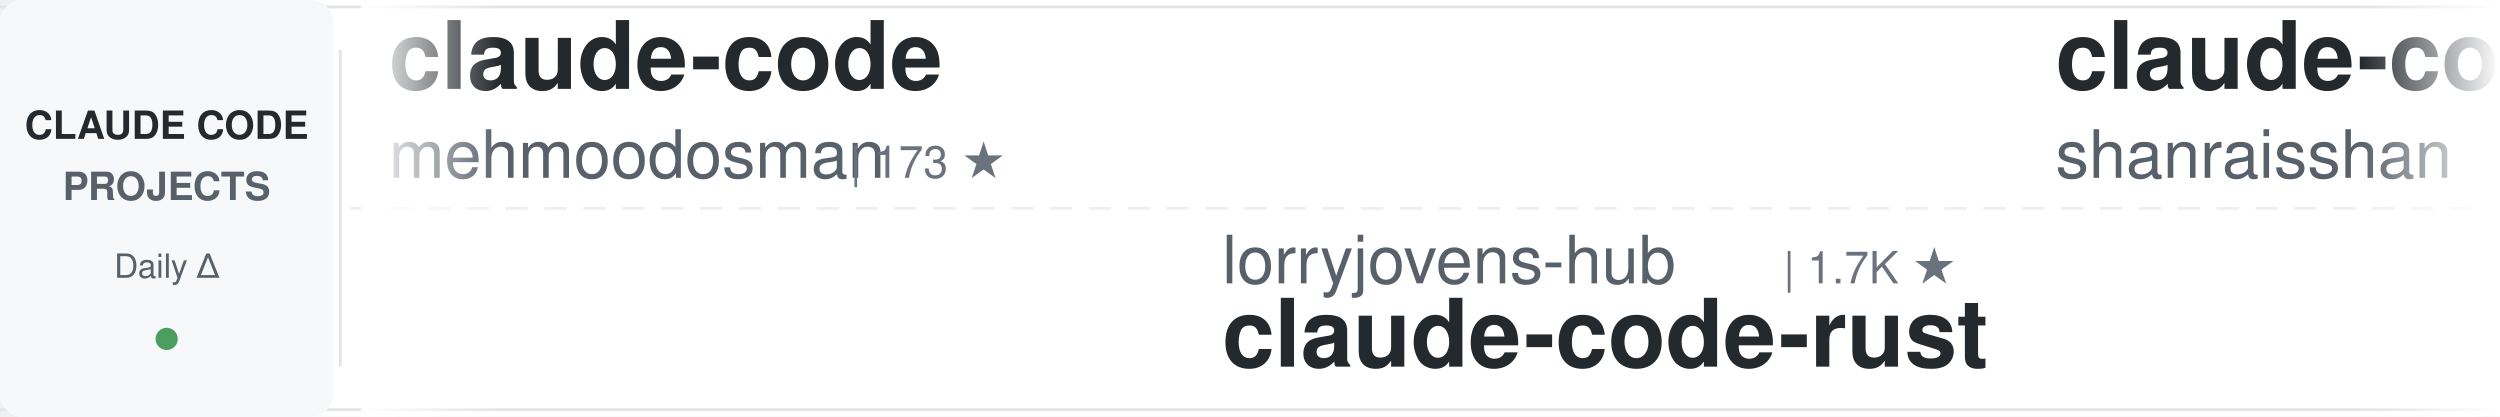
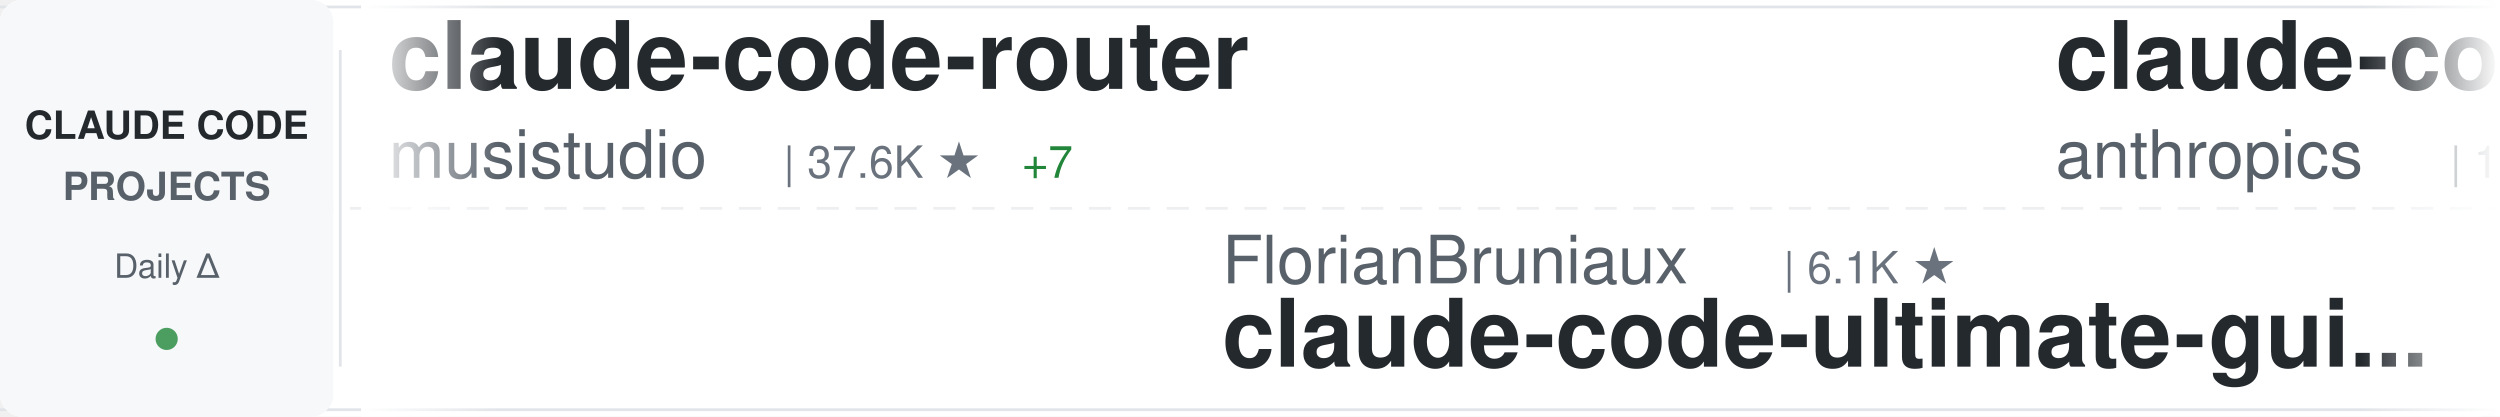
<svg xmlns="http://www.w3.org/2000/svg" width="900" height="150">
  <defs>
    <linearGradient id="awesomeLeftFade" x1="0%" y1="0%" x2="100%" y2="0%">
      <stop offset="0%" style="stop-color:#ffffff;stop-opacity:1" />
      <stop offset="100%" style="stop-color:#ffffff;stop-opacity:0" />
    </linearGradient>
    <linearGradient id="awesomeRightFade" x1="0%" y1="0%" x2="100%" y2="0%">
      <stop offset="0%" style="stop-color:#ffffff;stop-opacity:0" />
      <stop offset="100%" style="stop-color:#ffffff;stop-opacity:1" />
    </linearGradient>
  </defs>
  <rect width="900" height="150" fill="#ffffff" rx="8" />
  <rect x="0" y="2" width="900" height="1" fill="#e1e4e8" />
  <rect x="0" y="147" width="900" height="1" fill="#e1e4e8" />
  <line x1="0" y1="75" x2="900" y2="75" stroke="#e1e4e8" stroke-width="1" stroke-dasharray="8 6" opacity="0.6" />
  <rect x="0" y="0" width="120" height="150" fill="#f6f8fa" rx="8" />
  <text x="60" y="50" font-family="-apple-system, BlinkMacSystemFont, 'Segoe UI', Helvetica, Arial, sans-serif" font-size="14" font-weight="600" fill="#24292e" text-anchor="middle">CLAUDE CODE</text>
  <text x="60" y="72" font-family="-apple-system, BlinkMacSystemFont, 'Segoe UI', Helvetica, Arial, sans-serif" font-size="14" font-weight="600" fill="#586069" text-anchor="middle">PROJECTS</text>
  <text x="60" y="100" font-family="-apple-system, BlinkMacSystemFont, 'Segoe UI', Helvetica, Arial, sans-serif" font-size="12" font-weight="500" fill="#586069" text-anchor="middle">Daily Δ</text>
  <circle cx="60" cy="122" r="4" fill="#22863a" opacity="0.8" />
  <rect x="122" y="18" width="1" height="114" fill="#e1e4e8" />
  <clipPath id="awesomeTickerClip">
    <rect x="130" y="0" width="770" height="150" />
  </clipPath>
  <g clip-path="url(#awesomeTickerClip)">
    <g id="awesomeTickerItems">
      <animateTransform attributeName="transform" attributeType="XML" type="translate" from="0 0" to="-3000 0" dur="54s" repeatCount="indefinite" />
      <g transform="translate(0, 0)">
-         <text x="140" y="32" font-family="-apple-system, BlinkMacSystemFont, 'Segoe UI', Helvetica, Arial, sans-serif" font-size="34" font-weight="600" fill="#24292e">claude-code</text>
-         <text x="140" y="64" font-family="-apple-system, BlinkMacSystemFont, 'Segoe UI', Helvetica, Arial, sans-serif" font-size="24" font-weight="400" fill="#586069">mehmoodosman</text>
-         <text x="306" y="64" font-family="-apple-system, BlinkMacSystemFont, 'Segoe UI', Helvetica, Arial, sans-serif" font-size="16" font-weight="500" fill="#6a737d">| 173 ★</text>
+         <text x="140" y="32" font-family="-apple-system, BlinkMacSystemFont, 'Segoe UI', Helvetica, Arial, sans-serif" font-size="34" font-weight="600" fill="#24292e">claude-code-router</text>
+         <text x="140" y="64" font-family="-apple-system, BlinkMacSystemFont, 'Segoe UI', Helvetica, Arial, sans-serif" font-size="24" font-weight="400" fill="#586069">musistudio</text>
+         <text x="282" y="64" font-family="-apple-system, BlinkMacSystemFont, 'Segoe UI', Helvetica, Arial, sans-serif" font-size="16" font-weight="500" fill="#6a737d">| 37.6K ★</text>
+         <text x="368" y="64" font-family="-apple-system, BlinkMacSystemFont, 'Segoe UI', Helvetica, Arial, sans-serif" font-size="16" font-weight="500" fill="#22863a"> +7</text>
      </g>
      <g transform="translate(300, 0)">
-         <text x="140" y="102" font-family="-apple-system, BlinkMacSystemFont, 'Segoe UI', Helvetica, Arial, sans-serif" font-size="24" font-weight="400" fill="#586069">lorryjovens-hub</text>
-         <text x="342" y="102" font-family="-apple-system, BlinkMacSystemFont, 'Segoe UI', Helvetica, Arial, sans-serif" font-size="16" font-weight="500" fill="#6a737d">| 1.7K ★</text>
-         <text x="140" y="132" font-family="-apple-system, BlinkMacSystemFont, 'Segoe UI', Helvetica, Arial, sans-serif" font-size="34" font-weight="600" fill="#24292e">claude-code-rust</text>
+         <text x="140" y="102" font-family="-apple-system, BlinkMacSystemFont, 'Segoe UI', Helvetica, Arial, sans-serif" font-size="24" font-weight="400" fill="#586069">FlorianBruniaux</text>
+         <text x="342" y="102" font-family="-apple-system, BlinkMacSystemFont, 'Segoe UI', Helvetica, Arial, sans-serif" font-size="16" font-weight="500" fill="#6a737d">| 6.1K ★</text>
+         <text x="140" y="132" font-family="-apple-system, BlinkMacSystemFont, 'Segoe UI', Helvetica, Arial, sans-serif" font-size="34" font-weight="600" fill="#24292e">claude-code-ultimate-gui...</text>
      </g>
      <g transform="translate(600, 0)">
-         <text x="140" y="32" font-family="-apple-system, BlinkMacSystemFont, 'Segoe UI', Helvetica, Arial, sans-serif" font-size="34" font-weight="600" fill="#24292e">claude-code-best-practic...</text>
-         <text x="140" y="64" font-family="-apple-system, BlinkMacSystemFont, 'Segoe UI', Helvetica, Arial, sans-serif" font-size="24" font-weight="400" fill="#586069">shanraisshan</text>
-         <text x="306" y="64" font-family="-apple-system, BlinkMacSystemFont, 'Segoe UI', Helvetica, Arial, sans-serif" font-size="16" font-weight="500" fill="#6a737d">| 67.3K ★</text>
-         <text x="392" y="64" font-family="-apple-system, BlinkMacSystemFont, 'Segoe UI', Helvetica, Arial, sans-serif" font-size="16" font-weight="500" fill="#22863a"> +16</text>
+         <text x="140" y="32" font-family="-apple-system, BlinkMacSystemFont, 'Segoe UI', Helvetica, Arial, sans-serif" font-size="34" font-weight="600" fill="#24292e">claude-code</text>
+         <text x="140" y="64" font-family="-apple-system, BlinkMacSystemFont, 'Segoe UI', Helvetica, Arial, sans-serif" font-size="24" font-weight="400" fill="#586069">anthropics</text>
+         <text x="282" y="64" font-family="-apple-system, BlinkMacSystemFont, 'Segoe UI', Helvetica, Arial, sans-serif" font-size="16" font-weight="500" fill="#6a737d">| 150.0K ★</text>
+         <text x="377" y="64" font-family="-apple-system, BlinkMacSystemFont, 'Segoe UI', Helvetica, Arial, sans-serif" font-size="16" font-weight="500" fill="#22863a"> +42</text>
      </g>
      <g transform="translate(900, 0)">
-         <text x="140" y="102" font-family="-apple-system, BlinkMacSystemFont, 'Segoe UI', Helvetica, Arial, sans-serif" font-size="24" font-weight="400" fill="#586069">OrcaWhisper</text>
-         <text x="294" y="102" font-family="-apple-system, BlinkMacSystemFont, 'Segoe UI', Helvetica, Arial, sans-serif" font-size="16" font-weight="500" fill="#6a737d">| 103 ★</text>
-         <text x="140" y="132" font-family="-apple-system, BlinkMacSystemFont, 'Segoe UI', Helvetica, Arial, sans-serif" font-size="34" font-weight="600" fill="#24292e">Claude-Code</text>
+         <text x="140" y="102" font-family="-apple-system, BlinkMacSystemFont, 'Segoe UI', Helvetica, Arial, sans-serif" font-size="24" font-weight="400" fill="#586069">darcyegb</text>
+         <text x="258" y="102" font-family="-apple-system, BlinkMacSystemFont, 'Segoe UI', Helvetica, Arial, sans-serif" font-size="16" font-weight="500" fill="#6a737d">| 773 ★</text>
+         <text x="140" y="132" font-family="-apple-system, BlinkMacSystemFont, 'Segoe UI', Helvetica, Arial, sans-serif" font-size="34" font-weight="600" fill="#24292e">ClaudeCodeAgents</text>
      </g>
      <g transform="translate(1200, 0)">
-         <text x="140" y="32" font-family="-apple-system, BlinkMacSystemFont, 'Segoe UI', Helvetica, Arial, sans-serif" font-size="34" font-weight="600" fill="#24292e">claude-coder</text>
-         <text x="140" y="64" font-family="-apple-system, BlinkMacSystemFont, 'Segoe UI', Helvetica, Arial, sans-serif" font-size="24" font-weight="400" fill="#586069">kodu-ai</text>
-         <text x="246" y="64" font-family="-apple-system, BlinkMacSystemFont, 'Segoe UI', Helvetica, Arial, sans-serif" font-size="16" font-weight="500" fill="#6a737d">| 5.2K ★</text>
-         <text x="323" y="64" font-family="-apple-system, BlinkMacSystemFont, 'Segoe UI', Helvetica, Arial, sans-serif" font-size="16" font-weight="500" fill="#cb2431"> -1</text>
+         <text x="140" y="32" font-family="-apple-system, BlinkMacSystemFont, 'Segoe UI', Helvetica, Arial, sans-serif" font-size="34" font-weight="600" fill="#24292e">Claude-code</text>
+         <text x="140" y="64" font-family="-apple-system, BlinkMacSystemFont, 'Segoe UI', Helvetica, Arial, sans-serif" font-size="24" font-weight="400" fill="#586069">fazxes</text>
+         <text x="234" y="64" font-family="-apple-system, BlinkMacSystemFont, 'Segoe UI', Helvetica, Arial, sans-serif" font-size="16" font-weight="500" fill="#6a737d">| 245 ★</text>
      </g>
      <g transform="translate(1500, 0)">
-         <text x="140" y="102" font-family="-apple-system, BlinkMacSystemFont, 'Segoe UI', Helvetica, Arial, sans-serif" font-size="24" font-weight="400" fill="#586069">overwirehq</text>
-         <text x="282" y="102" font-family="-apple-system, BlinkMacSystemFont, 'Segoe UI', Helvetica, Arial, sans-serif" font-size="16" font-weight="500" fill="#6a737d">| 2.8K ★</text>
-         <text x="359" y="102" font-family="-apple-system, BlinkMacSystemFont, 'Segoe UI', Helvetica, Arial, sans-serif" font-size="16" font-weight="500" fill="#22863a"> +2</text>
-         <text x="140" y="132" font-family="-apple-system, BlinkMacSystemFont, 'Segoe UI', Helvetica, Arial, sans-serif" font-size="34" font-weight="600" fill="#24292e">claude-code-telegram</text>
+         <text x="140" y="102" font-family="-apple-system, BlinkMacSystemFont, 'Segoe UI', Helvetica, Arial, sans-serif" font-size="24" font-weight="400" fill="#586069">LING71671</text>
+         <text x="270" y="102" font-family="-apple-system, BlinkMacSystemFont, 'Segoe UI', Helvetica, Arial, sans-serif" font-size="16" font-weight="500" fill="#6a737d">| 963 ★</text>
+         <text x="140" y="132" font-family="-apple-system, BlinkMacSystemFont, 'Segoe UI', Helvetica, Arial, sans-serif" font-size="34" font-weight="600" fill="#24292e">Open-ClaudeCode</text>
      </g>
      <g transform="translate(1800, 0)">
-         <text x="140" y="32" font-family="-apple-system, BlinkMacSystemFont, 'Segoe UI', Helvetica, Arial, sans-serif" font-size="34" font-weight="600" fill="#24292e">ClaudeCode</text>
-         <text x="140" y="64" font-family="-apple-system, BlinkMacSystemFont, 'Segoe UI', Helvetica, Arial, sans-serif" font-size="24" font-weight="400" fill="#586069">guanshan</text>
-         <text x="258" y="64" font-family="-apple-system, BlinkMacSystemFont, 'Segoe UI', Helvetica, Arial, sans-serif" font-size="16" font-weight="500" fill="#6a737d">| 60 ★</text>
+         <text x="140" y="32" font-family="-apple-system, BlinkMacSystemFont, 'Segoe UI', Helvetica, Arial, sans-serif" font-size="34" font-weight="600" fill="#24292e">claude-code</text>
+         <text x="140" y="64" font-family="-apple-system, BlinkMacSystemFont, 'Segoe UI', Helvetica, Arial, sans-serif" font-size="24" font-weight="400" fill="#586069">claude-code-best</text>
+         <text x="354" y="64" font-family="-apple-system, BlinkMacSystemFont, 'Segoe UI', Helvetica, Arial, sans-serif" font-size="16" font-weight="500" fill="#6a737d">| 22.9K ★</text>
+         <text x="440" y="64" font-family="-apple-system, BlinkMacSystemFont, 'Segoe UI', Helvetica, Arial, sans-serif" font-size="16" font-weight="500" fill="#22863a"> +5</text>
      </g>
      <g transform="translate(2100, 0)">
-         <text x="140" y="102" font-family="-apple-system, BlinkMacSystemFont, 'Segoe UI', Helvetica, Arial, sans-serif" font-size="24" font-weight="400" fill="#586069">chauncygu</text>
-         <text x="270" y="102" font-family="-apple-system, BlinkMacSystemFont, 'Segoe UI', Helvetica, Arial, sans-serif" font-size="16" font-weight="500" fill="#6a737d">| 2.8K ★</text>
-         <text x="140" y="132" font-family="-apple-system, BlinkMacSystemFont, 'Segoe UI', Helvetica, Arial, sans-serif" font-size="34" font-weight="600" fill="#24292e">collection-claude-code-s...</text>
+         <text x="140" y="102" font-family="-apple-system, BlinkMacSystemFont, 'Segoe UI', Helvetica, Arial, sans-serif" font-size="24" font-weight="400" fill="#586069">https-deeplearning-ai</text>
+         <text x="414" y="102" font-family="-apple-system, BlinkMacSystemFont, 'Segoe UI', Helvetica, Arial, sans-serif" font-size="16" font-weight="500" fill="#6a737d">| 555 ★</text>
+         <text x="140" y="132" font-family="-apple-system, BlinkMacSystemFont, 'Segoe UI', Helvetica, Arial, sans-serif" font-size="34" font-weight="600" fill="#24292e">sc-claude-code-files</text>
      </g>
      <g transform="translate(2400, 0)">
-         <text x="140" y="32" font-family="-apple-system, BlinkMacSystemFont, 'Segoe UI', Helvetica, Arial, sans-serif" font-size="34" font-weight="600" fill="#24292e">awesome-claude-code-suba...</text>
-         <text x="140" y="64" font-family="-apple-system, BlinkMacSystemFont, 'Segoe UI', Helvetica, Arial, sans-serif" font-size="24" font-weight="400" fill="#586069">VoltAgent</text>
-         <text x="270" y="64" font-family="-apple-system, BlinkMacSystemFont, 'Segoe UI', Helvetica, Arial, sans-serif" font-size="16" font-weight="500" fill="#6a737d">| 25.6K ★</text>
-         <text x="356" y="64" font-family="-apple-system, BlinkMacSystemFont, 'Segoe UI', Helvetica, Arial, sans-serif" font-size="16" font-weight="500" fill="#22863a"> +6</text>
+         <text x="140" y="32" font-family="-apple-system, BlinkMacSystemFont, 'Segoe UI', Helvetica, Arial, sans-serif" font-size="34" font-weight="600" fill="#24292e">claude-code-hooks-master...</text>
+         <text x="140" y="64" font-family="-apple-system, BlinkMacSystemFont, 'Segoe UI', Helvetica, Arial, sans-serif" font-size="24" font-weight="400" fill="#586069">disler</text>
+         <text x="234" y="64" font-family="-apple-system, BlinkMacSystemFont, 'Segoe UI', Helvetica, Arial, sans-serif" font-size="16" font-weight="500" fill="#6a737d">| 3.9K ★</text>
+         <text x="311" y="64" font-family="-apple-system, BlinkMacSystemFont, 'Segoe UI', Helvetica, Arial, sans-serif" font-size="16" font-weight="500" fill="#22863a"> +1</text>
      </g>
      <g transform="translate(2700, 0)">
-         <text x="140" y="102" font-family="-apple-system, BlinkMacSystemFont, 'Segoe UI', Helvetica, Arial, sans-serif" font-size="24" font-weight="400" fill="#586069">affaan-m</text>
-         <text x="258" y="102" font-family="-apple-system, BlinkMacSystemFont, 'Segoe UI', Helvetica, Arial, sans-serif" font-size="16" font-weight="500" fill="#6a737d">| 276.2K ★</text>
-         <text x="353" y="102" font-family="-apple-system, BlinkMacSystemFont, 'Segoe UI', Helvetica, Arial, sans-serif" font-size="16" font-weight="500" fill="#22863a"> +170</text>
-         <text x="140" y="132" font-family="-apple-system, BlinkMacSystemFont, 'Segoe UI', Helvetica, Arial, sans-serif" font-size="34" font-weight="600" fill="#24292e">ECC</text>
+         <text x="140" y="102" font-family="-apple-system, BlinkMacSystemFont, 'Segoe UI', Helvetica, Arial, sans-serif" font-size="24" font-weight="400" fill="#586069">pedrohcgs</text>
+         <text x="270" y="102" font-family="-apple-system, BlinkMacSystemFont, 'Segoe UI', Helvetica, Arial, sans-serif" font-size="16" font-weight="500" fill="#6a737d">| 1.7K ★</text>
+         <text x="140" y="132" font-family="-apple-system, BlinkMacSystemFont, 'Segoe UI', Helvetica, Arial, sans-serif" font-size="34" font-weight="600" fill="#24292e">claude-code-my-workflow</text>
      </g>
      <g transform="translate(3000, 0)">
-         <text x="140" y="32" font-family="-apple-system, BlinkMacSystemFont, 'Segoe UI', Helvetica, Arial, sans-serif" font-size="34" font-weight="600" fill="#24292e">claude-code</text>
-         <text x="140" y="64" font-family="-apple-system, BlinkMacSystemFont, 'Segoe UI', Helvetica, Arial, sans-serif" font-size="24" font-weight="400" fill="#586069">mehmoodosman</text>
-         <text x="306" y="64" font-family="-apple-system, BlinkMacSystemFont, 'Segoe UI', Helvetica, Arial, sans-serif" font-size="16" font-weight="500" fill="#6a737d">| 173 ★</text>
+         <text x="140" y="32" font-family="-apple-system, BlinkMacSystemFont, 'Segoe UI', Helvetica, Arial, sans-serif" font-size="34" font-weight="600" fill="#24292e">claude-code-router</text>
+         <text x="140" y="64" font-family="-apple-system, BlinkMacSystemFont, 'Segoe UI', Helvetica, Arial, sans-serif" font-size="24" font-weight="400" fill="#586069">musistudio</text>
+         <text x="282" y="64" font-family="-apple-system, BlinkMacSystemFont, 'Segoe UI', Helvetica, Arial, sans-serif" font-size="16" font-weight="500" fill="#6a737d">| 37.6K ★</text>
+         <text x="368" y="64" font-family="-apple-system, BlinkMacSystemFont, 'Segoe UI', Helvetica, Arial, sans-serif" font-size="16" font-weight="500" fill="#22863a"> +7</text>
      </g>
      <g transform="translate(3300, 0)">
-         <text x="140" y="102" font-family="-apple-system, BlinkMacSystemFont, 'Segoe UI', Helvetica, Arial, sans-serif" font-size="24" font-weight="400" fill="#586069">lorryjovens-hub</text>
-         <text x="342" y="102" font-family="-apple-system, BlinkMacSystemFont, 'Segoe UI', Helvetica, Arial, sans-serif" font-size="16" font-weight="500" fill="#6a737d">| 1.7K ★</text>
-         <text x="140" y="132" font-family="-apple-system, BlinkMacSystemFont, 'Segoe UI', Helvetica, Arial, sans-serif" font-size="34" font-weight="600" fill="#24292e">claude-code-rust</text>
+         <text x="140" y="102" font-family="-apple-system, BlinkMacSystemFont, 'Segoe UI', Helvetica, Arial, sans-serif" font-size="24" font-weight="400" fill="#586069">FlorianBruniaux</text>
+         <text x="342" y="102" font-family="-apple-system, BlinkMacSystemFont, 'Segoe UI', Helvetica, Arial, sans-serif" font-size="16" font-weight="500" fill="#6a737d">| 6.1K ★</text>
+         <text x="140" y="132" font-family="-apple-system, BlinkMacSystemFont, 'Segoe UI', Helvetica, Arial, sans-serif" font-size="34" font-weight="600" fill="#24292e">claude-code-ultimate-gui...</text>
      </g>
      <g transform="translate(3600, 0)">
-         <text x="140" y="32" font-family="-apple-system, BlinkMacSystemFont, 'Segoe UI', Helvetica, Arial, sans-serif" font-size="34" font-weight="600" fill="#24292e">claude-code-best-practic...</text>
-         <text x="140" y="64" font-family="-apple-system, BlinkMacSystemFont, 'Segoe UI', Helvetica, Arial, sans-serif" font-size="24" font-weight="400" fill="#586069">shanraisshan</text>
-         <text x="306" y="64" font-family="-apple-system, BlinkMacSystemFont, 'Segoe UI', Helvetica, Arial, sans-serif" font-size="16" font-weight="500" fill="#6a737d">| 67.3K ★</text>
-         <text x="392" y="64" font-family="-apple-system, BlinkMacSystemFont, 'Segoe UI', Helvetica, Arial, sans-serif" font-size="16" font-weight="500" fill="#22863a"> +16</text>
+         <text x="140" y="32" font-family="-apple-system, BlinkMacSystemFont, 'Segoe UI', Helvetica, Arial, sans-serif" font-size="34" font-weight="600" fill="#24292e">claude-code</text>
+         <text x="140" y="64" font-family="-apple-system, BlinkMacSystemFont, 'Segoe UI', Helvetica, Arial, sans-serif" font-size="24" font-weight="400" fill="#586069">anthropics</text>
+         <text x="282" y="64" font-family="-apple-system, BlinkMacSystemFont, 'Segoe UI', Helvetica, Arial, sans-serif" font-size="16" font-weight="500" fill="#6a737d">| 150.0K ★</text>
+         <text x="377" y="64" font-family="-apple-system, BlinkMacSystemFont, 'Segoe UI', Helvetica, Arial, sans-serif" font-size="16" font-weight="500" fill="#22863a"> +42</text>
      </g>
      <g transform="translate(3900, 0)">
-         <text x="140" y="102" font-family="-apple-system, BlinkMacSystemFont, 'Segoe UI', Helvetica, Arial, sans-serif" font-size="24" font-weight="400" fill="#586069">OrcaWhisper</text>
-         <text x="294" y="102" font-family="-apple-system, BlinkMacSystemFont, 'Segoe UI', Helvetica, Arial, sans-serif" font-size="16" font-weight="500" fill="#6a737d">| 103 ★</text>
-         <text x="140" y="132" font-family="-apple-system, BlinkMacSystemFont, 'Segoe UI', Helvetica, Arial, sans-serif" font-size="34" font-weight="600" fill="#24292e">Claude-Code</text>
+         <text x="140" y="102" font-family="-apple-system, BlinkMacSystemFont, 'Segoe UI', Helvetica, Arial, sans-serif" font-size="24" font-weight="400" fill="#586069">darcyegb</text>
+         <text x="258" y="102" font-family="-apple-system, BlinkMacSystemFont, 'Segoe UI', Helvetica, Arial, sans-serif" font-size="16" font-weight="500" fill="#6a737d">| 773 ★</text>
+         <text x="140" y="132" font-family="-apple-system, BlinkMacSystemFont, 'Segoe UI', Helvetica, Arial, sans-serif" font-size="34" font-weight="600" fill="#24292e">ClaudeCodeAgents</text>
      </g>
    </g>
  </g>
  <rect x="130" y="0" width="50" height="150" fill="url(#awesomeLeftFade)" />
  <rect x="850" y="0" width="50" height="150" fill="url(#awesomeRightFade)" />
</svg>
